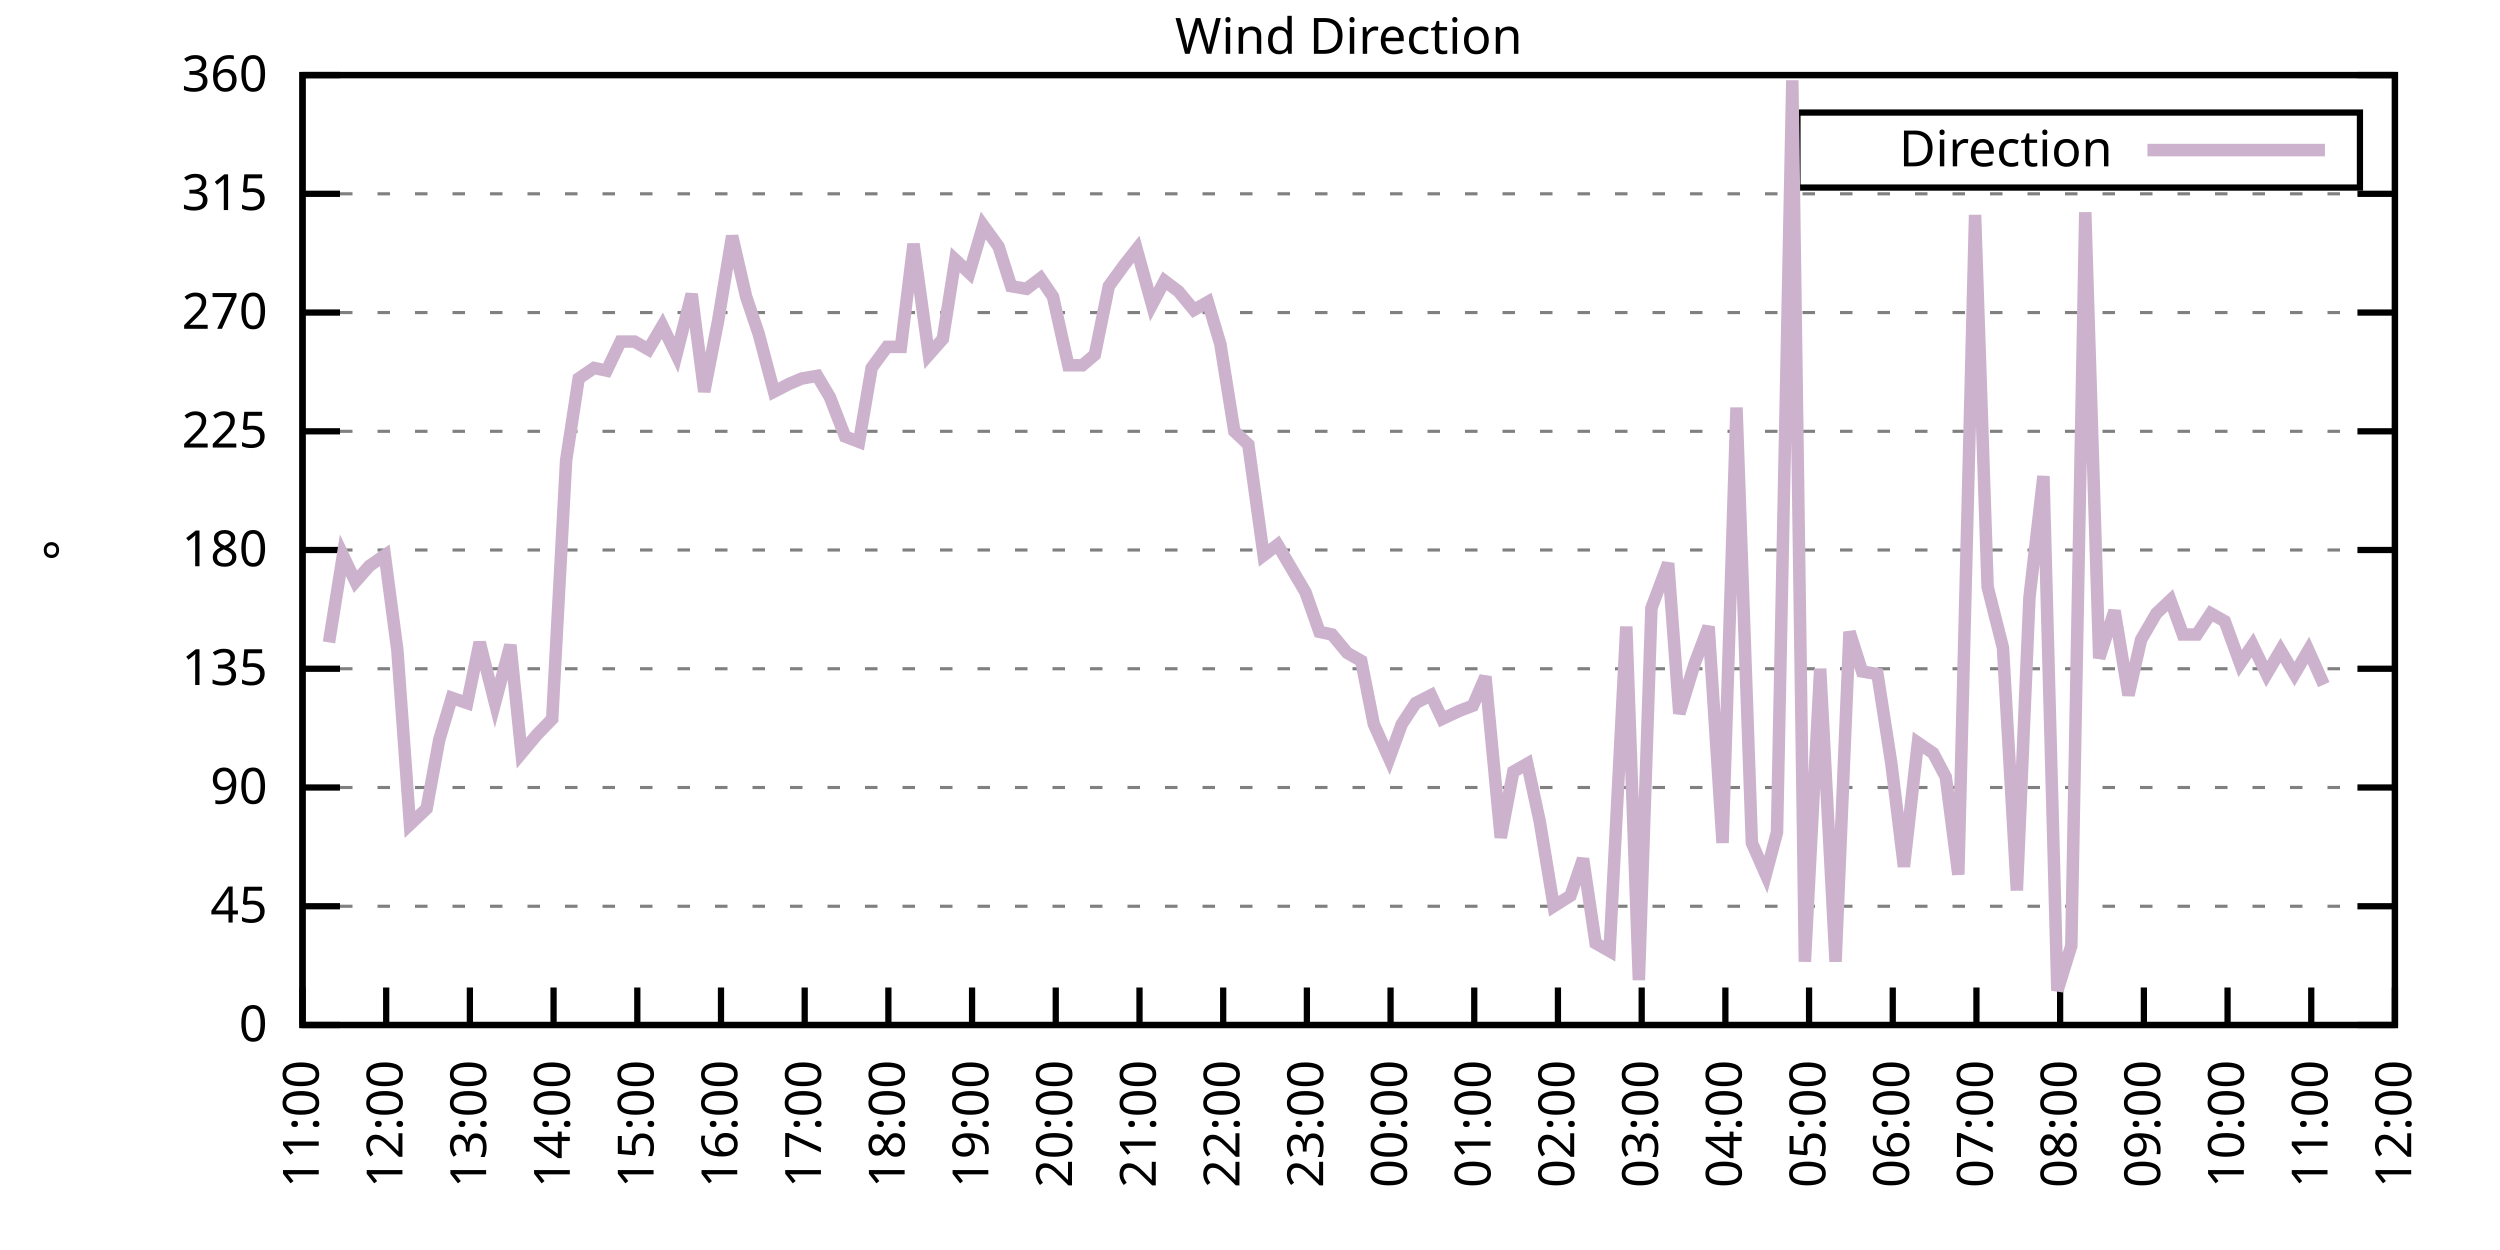
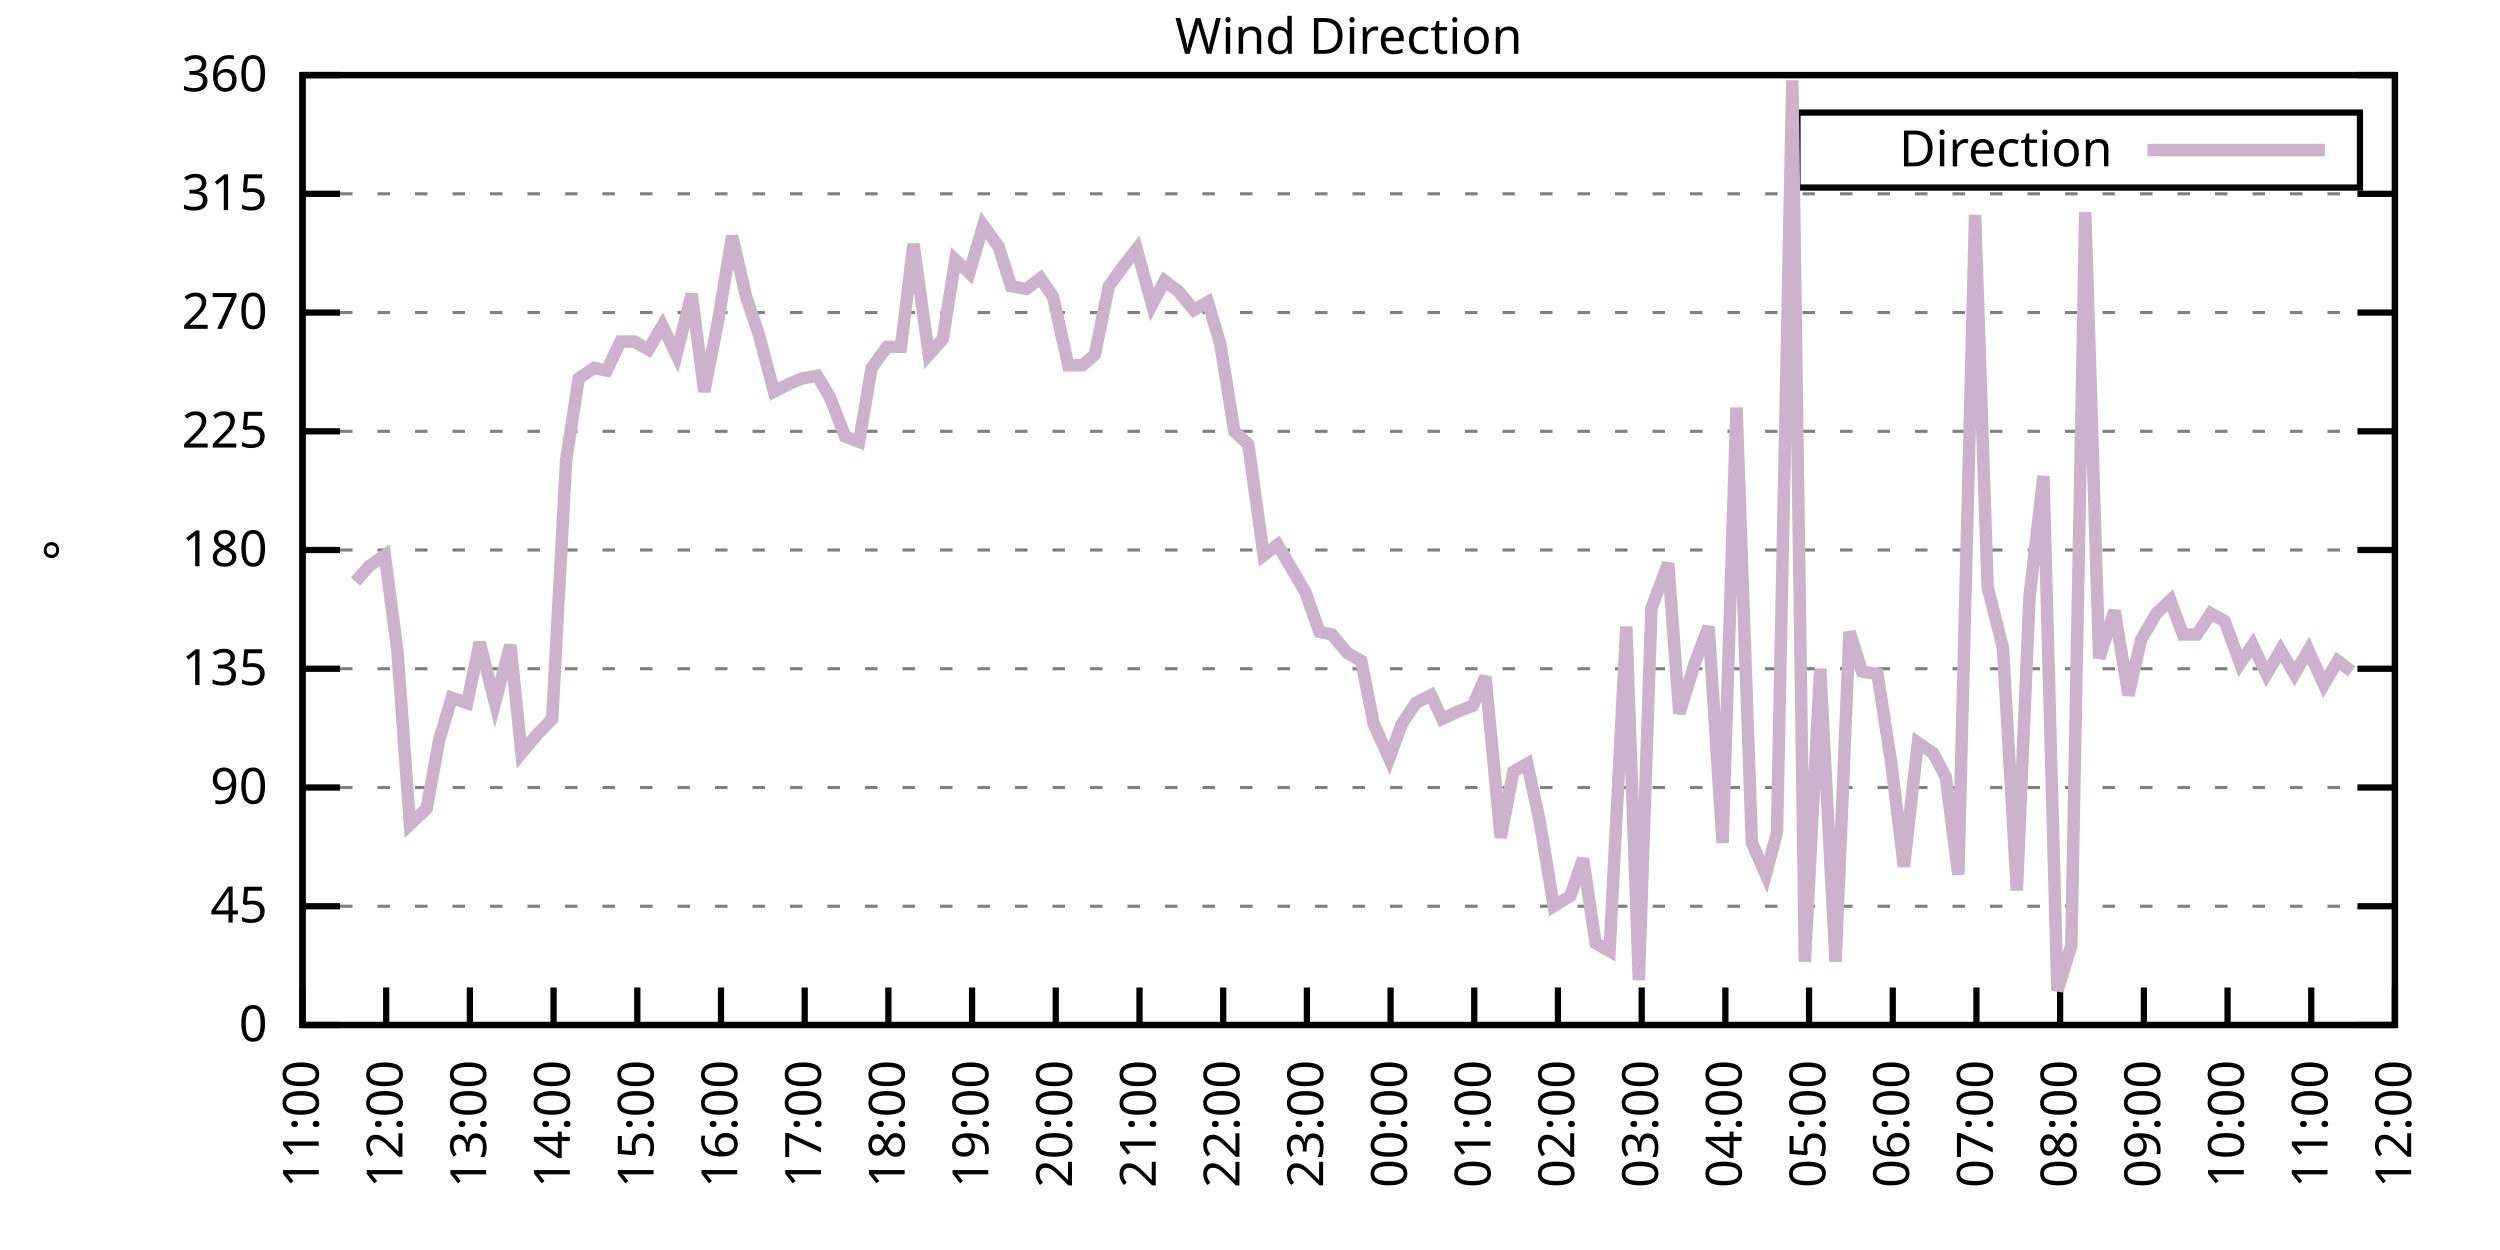
<svg xmlns="http://www.w3.org/2000/svg" xmlns:xlink="http://www.w3.org/1999/xlink" width="400" height="200" viewBox="0 0 400 200">
  <g id="gnuplot_canvas">
    <rect x="0" y="0" width="400" height="200" fill="none" />
    <defs>
      <circle id="gpDot" r="0.5" stroke-width="0.5" stroke="currentColor" />
      <path id="gpPt0" stroke-width="0.333" stroke="currentColor" d="M-1,0 h2 M0,-1 v2" />
      <path id="gpPt1" stroke-width="0.333" stroke="currentColor" d="M-1,-1 L1,1 M1,-1 L-1,1" />
      <path id="gpPt2" stroke-width="0.333" stroke="currentColor" d="M-1,0 L1,0 M0,-1 L0,1 M-1,-1 L1,1 M-1,1 L1,-1" />
      <rect id="gpPt3" stroke-width="0.333" stroke="currentColor" x="-1" y="-1" width="2" height="2" />
      <rect id="gpPt4" stroke-width="0.333" stroke="currentColor" fill="currentColor" x="-1" y="-1" width="2" height="2" />
      <circle id="gpPt5" stroke-width="0.333" stroke="currentColor" cx="0" cy="0" r="1" />
      <use xlink:href="#gpPt5" id="gpPt6" fill="currentColor" stroke="none" />
      <path id="gpPt7" stroke-width="0.333" stroke="currentColor" d="M0,-1.33 L-1.33,0.67 L1.33,0.67 z" />
      <use xlink:href="#gpPt7" id="gpPt8" fill="currentColor" stroke="none" />
      <use xlink:href="#gpPt7" id="gpPt9" stroke="currentColor" transform="rotate(180)" />
      <use xlink:href="#gpPt9" id="gpPt10" fill="currentColor" stroke="none" />
      <use xlink:href="#gpPt3" id="gpPt11" stroke="currentColor" transform="rotate(45)" />
      <use xlink:href="#gpPt11" id="gpPt12" fill="currentColor" stroke="none" />
      <path id="gpPt13" stroke-width="0.333" stroke="currentColor" d="M0,1.330 L1.265,0.411 L0.782,-1.067 L-0.782,-1.076 L-1.265,0.411 z" />
      <use xlink:href="#gpPt13" id="gpPt14" fill="currentColor" stroke="none" />
      <filter id="textbox" filterUnits="objectBoundingBox" x="0" y="0" height="1" width="1">
        <feFlood flood-color="white" flood-opacity="1" result="bgnd" />
        <feComposite in="SourceGraphic" in2="bgnd" operator="atop" />
      </filter>
      <filter id="greybox" filterUnits="objectBoundingBox" x="0" y="0" height="1" width="1">
        <feFlood flood-color="lightgrey" flood-opacity="1" result="grey" />
        <feComposite in="SourceGraphic" in2="grey" operator="atop" />
      </filter>
    </defs>
    <g fill="none" color="white" stroke="currentColor" stroke-width="1.00" stroke-linecap="butt" stroke-linejoin="miter">
</g>
    <g fill="none" color="black" stroke="currentColor" stroke-width="1.00" stroke-linecap="butt" stroke-linejoin="miter">
      <g stroke="none" shape-rendering="crispEdges">
        <polygon fill="rgb(255, 255, 255)" points="48.40,164.00 383.18,164.00 383.18,12.02 48.40,12.02 " />
      </g>
    </g>
    <g fill="none" color="black" stroke="currentColor" stroke-width="1.00" stroke-linecap="butt" stroke-linejoin="miter">
</g>
    <g fill="none" color="black" stroke="black" stroke-width="0.50" stroke-linecap="butt" stroke-linejoin="miter">
</g>
    <g fill="none" color="gray" stroke="currentColor" stroke-width="0.50" stroke-linecap="butt" stroke-linejoin="miter">
      <path stroke="gray" stroke-dasharray="2,4" class="gridline" d="M48.40,164.00 L383.19,164.00  " />
    </g>
    <g fill="none" color="gray" stroke="gray" stroke-width="1.00" stroke-linecap="butt" stroke-linejoin="miter">
</g>
    <g fill="none" color="black" stroke="currentColor" stroke-width="1.00" stroke-linecap="butt" stroke-linejoin="miter">
      <path stroke="black" d="M48.40,164.00 L54.40,164.00 M383.19,164.00 L377.19,164.00  " />
      <g transform="translate(42.80,166.60)" stroke="none" fill="black" font-family="Sans" font-size="8.00" text-anchor="end">
        <text>
          <tspan font-family="Sans"> 0</tspan>
        </text>
      </g>
    </g>
    <g fill="none" color="black" stroke="currentColor" stroke-width="1.00" stroke-linecap="butt" stroke-linejoin="miter">
</g>
    <g fill="none" color="black" stroke="black" stroke-width="0.50" stroke-linecap="butt" stroke-linejoin="miter">
</g>
    <g fill="none" color="gray" stroke="currentColor" stroke-width="0.50" stroke-linecap="butt" stroke-linejoin="miter">
      <path stroke="gray" stroke-dasharray="2,4" class="gridline" d="M48.40,145.00 L383.19,145.00  " />
    </g>
    <g fill="none" color="gray" stroke="gray" stroke-width="1.00" stroke-linecap="butt" stroke-linejoin="miter">
</g>
    <g fill="none" color="black" stroke="currentColor" stroke-width="1.00" stroke-linecap="butt" stroke-linejoin="miter">
      <path stroke="black" d="M48.40,145.00 L54.40,145.00 M383.19,145.00 L377.19,145.00  " />
      <g transform="translate(42.80,147.60)" stroke="none" fill="black" font-family="Sans" font-size="8.00" text-anchor="end">
        <text>
          <tspan font-family="Sans"> 45</tspan>
        </text>
      </g>
    </g>
    <g fill="none" color="black" stroke="currentColor" stroke-width="1.00" stroke-linecap="butt" stroke-linejoin="miter">
</g>
    <g fill="none" color="black" stroke="black" stroke-width="0.50" stroke-linecap="butt" stroke-linejoin="miter">
</g>
    <g fill="none" color="gray" stroke="currentColor" stroke-width="0.50" stroke-linecap="butt" stroke-linejoin="miter">
      <path stroke="gray" stroke-dasharray="2,4" class="gridline" d="M48.40,126.00 L383.19,126.00  " />
    </g>
    <g fill="none" color="gray" stroke="gray" stroke-width="1.00" stroke-linecap="butt" stroke-linejoin="miter">
</g>
    <g fill="none" color="black" stroke="currentColor" stroke-width="1.00" stroke-linecap="butt" stroke-linejoin="miter">
      <path stroke="black" d="M48.40,126.00 L54.40,126.00 M383.19,126.00 L377.19,126.00  " />
      <g transform="translate(42.80,128.60)" stroke="none" fill="black" font-family="Sans" font-size="8.00" text-anchor="end">
        <text>
          <tspan font-family="Sans"> 90</tspan>
        </text>
      </g>
    </g>
    <g fill="none" color="black" stroke="currentColor" stroke-width="1.00" stroke-linecap="butt" stroke-linejoin="miter">
</g>
    <g fill="none" color="black" stroke="black" stroke-width="0.50" stroke-linecap="butt" stroke-linejoin="miter">
</g>
    <g fill="none" color="gray" stroke="currentColor" stroke-width="0.50" stroke-linecap="butt" stroke-linejoin="miter">
      <path stroke="gray" stroke-dasharray="2,4" class="gridline" d="M48.40,107.00 L383.19,107.00  " />
    </g>
    <g fill="none" color="gray" stroke="gray" stroke-width="1.00" stroke-linecap="butt" stroke-linejoin="miter">
</g>
    <g fill="none" color="black" stroke="currentColor" stroke-width="1.00" stroke-linecap="butt" stroke-linejoin="miter">
      <path stroke="black" d="M48.40,107.00 L54.40,107.00 M383.19,107.00 L377.19,107.00  " />
      <g transform="translate(42.80,109.60)" stroke="none" fill="black" font-family="Sans" font-size="8.00" text-anchor="end">
        <text>
          <tspan font-family="Sans"> 135</tspan>
        </text>
      </g>
    </g>
    <g fill="none" color="black" stroke="currentColor" stroke-width="1.00" stroke-linecap="butt" stroke-linejoin="miter">
</g>
    <g fill="none" color="black" stroke="black" stroke-width="0.50" stroke-linecap="butt" stroke-linejoin="miter">
</g>
    <g fill="none" color="gray" stroke="currentColor" stroke-width="0.50" stroke-linecap="butt" stroke-linejoin="miter">
      <path stroke="gray" stroke-dasharray="2,4" class="gridline" d="M48.40,88.00 L383.19,88.00  " />
    </g>
    <g fill="none" color="gray" stroke="gray" stroke-width="1.00" stroke-linecap="butt" stroke-linejoin="miter">
</g>
    <g fill="none" color="black" stroke="currentColor" stroke-width="1.00" stroke-linecap="butt" stroke-linejoin="miter">
      <path stroke="black" d="M48.40,88.00 L54.40,88.00 M383.19,88.00 L377.19,88.00  " />
      <g transform="translate(42.80,90.60)" stroke="none" fill="black" font-family="Sans" font-size="8.00" text-anchor="end">
        <text>
          <tspan font-family="Sans"> 180</tspan>
        </text>
      </g>
    </g>
    <g fill="none" color="black" stroke="currentColor" stroke-width="1.00" stroke-linecap="butt" stroke-linejoin="miter">
</g>
    <g fill="none" color="black" stroke="black" stroke-width="0.50" stroke-linecap="butt" stroke-linejoin="miter">
</g>
    <g fill="none" color="gray" stroke="currentColor" stroke-width="0.50" stroke-linecap="butt" stroke-linejoin="miter">
      <path stroke="gray" stroke-dasharray="2,4" class="gridline" d="M48.40,69.01 L383.19,69.01  " />
    </g>
    <g fill="none" color="gray" stroke="gray" stroke-width="1.00" stroke-linecap="butt" stroke-linejoin="miter">
</g>
    <g fill="none" color="black" stroke="currentColor" stroke-width="1.00" stroke-linecap="butt" stroke-linejoin="miter">
      <path stroke="black" d="M48.40,69.01 L54.40,69.01 M383.19,69.01 L377.19,69.01  " />
      <g transform="translate(42.80,71.61)" stroke="none" fill="black" font-family="Sans" font-size="8.00" text-anchor="end">
        <text>
          <tspan font-family="Sans"> 225</tspan>
        </text>
      </g>
    </g>
    <g fill="none" color="black" stroke="currentColor" stroke-width="1.00" stroke-linecap="butt" stroke-linejoin="miter">
</g>
    <g fill="none" color="black" stroke="black" stroke-width="0.50" stroke-linecap="butt" stroke-linejoin="miter">
</g>
    <g fill="none" color="gray" stroke="currentColor" stroke-width="0.50" stroke-linecap="butt" stroke-linejoin="miter">
      <path stroke="gray" stroke-dasharray="2,4" class="gridline" d="M48.40,50.01 L383.19,50.01  " />
    </g>
    <g fill="none" color="gray" stroke="gray" stroke-width="1.00" stroke-linecap="butt" stroke-linejoin="miter">
</g>
    <g fill="none" color="black" stroke="currentColor" stroke-width="1.00" stroke-linecap="butt" stroke-linejoin="miter">
      <path stroke="black" d="M48.40,50.01 L54.40,50.01 M383.19,50.01 L377.19,50.01  " />
      <g transform="translate(42.80,52.61)" stroke="none" fill="black" font-family="Sans" font-size="8.00" text-anchor="end">
        <text>
          <tspan font-family="Sans"> 270</tspan>
        </text>
      </g>
    </g>
    <g fill="none" color="black" stroke="currentColor" stroke-width="1.00" stroke-linecap="butt" stroke-linejoin="miter">
</g>
    <g fill="none" color="black" stroke="black" stroke-width="0.50" stroke-linecap="butt" stroke-linejoin="miter">
</g>
    <g fill="none" color="gray" stroke="currentColor" stroke-width="0.50" stroke-linecap="butt" stroke-linejoin="miter">
      <path stroke="gray" stroke-dasharray="2,4" class="gridline" d="M48.40,31.01 L383.19,31.01  " />
    </g>
    <g fill="none" color="gray" stroke="gray" stroke-width="1.00" stroke-linecap="butt" stroke-linejoin="miter">
</g>
    <g fill="none" color="black" stroke="currentColor" stroke-width="1.00" stroke-linecap="butt" stroke-linejoin="miter">
      <path stroke="black" d="M48.40,31.01 L54.40,31.01 M383.19,31.01 L377.19,31.01  " />
      <g transform="translate(42.80,33.61)" stroke="none" fill="black" font-family="Sans" font-size="8.00" text-anchor="end">
        <text>
          <tspan font-family="Sans"> 315</tspan>
        </text>
      </g>
    </g>
    <g fill="none" color="black" stroke="currentColor" stroke-width="1.00" stroke-linecap="butt" stroke-linejoin="miter">
</g>
    <g fill="none" color="black" stroke="black" stroke-width="0.50" stroke-linecap="butt" stroke-linejoin="miter">
</g>
    <g fill="none" color="gray" stroke="currentColor" stroke-width="0.50" stroke-linecap="butt" stroke-linejoin="miter">
      <path stroke="gray" stroke-dasharray="2,4" class="gridline" d="M48.40,12.01 L383.19,12.01  " />
    </g>
    <g fill="none" color="gray" stroke="gray" stroke-width="1.00" stroke-linecap="butt" stroke-linejoin="miter">
</g>
    <g fill="none" color="black" stroke="currentColor" stroke-width="1.00" stroke-linecap="butt" stroke-linejoin="miter">
      <path stroke="black" d="M48.40,12.01 L54.40,12.01 M383.19,12.01 L377.19,12.01  " />
      <g transform="translate(42.80,14.61)" stroke="none" fill="black" font-family="Sans" font-size="8.00" text-anchor="end">
        <text>
          <tspan font-family="Sans"> 360</tspan>
        </text>
      </g>
    </g>
    <g fill="none" color="black" stroke="currentColor" stroke-width="1.00" stroke-linecap="butt" stroke-linejoin="miter">
      <path stroke="black" d="M48.40,164.00 L48.40,158.00  " />
      <g transform="translate(51.00,169.60) rotate(270.00)" stroke="none" fill="black" font-family="Sans" font-size="8.00" text-anchor="end">
        <text>
          <tspan font-family="Sans">11:00</tspan>
        </text>
      </g>
    </g>
    <g fill="none" color="black" stroke="currentColor" stroke-width="1.00" stroke-linecap="butt" stroke-linejoin="miter">
      <path stroke="black" d="M61.79,164.00 L61.79,158.00  " />
      <g transform="translate(64.39,169.60) rotate(270.00)" stroke="none" fill="black" font-family="Sans" font-size="8.00" text-anchor="end">
        <text>
          <tspan font-family="Sans">12:00</tspan>
        </text>
      </g>
    </g>
    <g fill="none" color="black" stroke="currentColor" stroke-width="1.00" stroke-linecap="butt" stroke-linejoin="miter">
      <path stroke="black" d="M75.18,164.00 L75.18,158.00  " />
      <g transform="translate(77.78,169.60) rotate(270.00)" stroke="none" fill="black" font-family="Sans" font-size="8.00" text-anchor="end">
        <text>
          <tspan font-family="Sans">13:00</tspan>
        </text>
      </g>
    </g>
    <g fill="none" color="black" stroke="currentColor" stroke-width="1.00" stroke-linecap="butt" stroke-linejoin="miter">
      <path stroke="black" d="M88.57,164.00 L88.57,158.00  " />
      <g transform="translate(91.17,169.60) rotate(270.00)" stroke="none" fill="black" font-family="Sans" font-size="8.00" text-anchor="end">
        <text>
          <tspan font-family="Sans">14:00</tspan>
        </text>
      </g>
    </g>
    <g fill="none" color="black" stroke="currentColor" stroke-width="1.00" stroke-linecap="butt" stroke-linejoin="miter">
      <path stroke="black" d="M101.97,164.00 L101.97,158.00  " />
      <g transform="translate(104.57,169.60) rotate(270.00)" stroke="none" fill="black" font-family="Sans" font-size="8.00" text-anchor="end">
        <text>
          <tspan font-family="Sans">15:00</tspan>
        </text>
      </g>
    </g>
    <g fill="none" color="black" stroke="currentColor" stroke-width="1.00" stroke-linecap="butt" stroke-linejoin="miter">
      <path stroke="black" d="M115.36,164.00 L115.36,158.00  " />
      <g transform="translate(117.96,169.60) rotate(270.00)" stroke="none" fill="black" font-family="Sans" font-size="8.00" text-anchor="end">
        <text>
          <tspan font-family="Sans">16:00</tspan>
        </text>
      </g>
    </g>
    <g fill="none" color="black" stroke="currentColor" stroke-width="1.00" stroke-linecap="butt" stroke-linejoin="miter">
      <path stroke="black" d="M128.75,164.00 L128.75,158.00  " />
      <g transform="translate(131.35,169.60) rotate(270.00)" stroke="none" fill="black" font-family="Sans" font-size="8.00" text-anchor="end">
        <text>
          <tspan font-family="Sans">17:00</tspan>
        </text>
      </g>
    </g>
    <g fill="none" color="black" stroke="currentColor" stroke-width="1.00" stroke-linecap="butt" stroke-linejoin="miter">
      <path stroke="black" d="M142.14,164.00 L142.14,158.00  " />
      <g transform="translate(144.74,169.60) rotate(270.00)" stroke="none" fill="black" font-family="Sans" font-size="8.00" text-anchor="end">
        <text>
          <tspan font-family="Sans">18:00</tspan>
        </text>
      </g>
    </g>
    <g fill="none" color="black" stroke="currentColor" stroke-width="1.00" stroke-linecap="butt" stroke-linejoin="miter">
      <path stroke="black" d="M155.53,164.00 L155.53,158.00  " />
      <g transform="translate(158.13,169.60) rotate(270.00)" stroke="none" fill="black" font-family="Sans" font-size="8.00" text-anchor="end">
        <text>
          <tspan font-family="Sans">19:00</tspan>
        </text>
      </g>
    </g>
    <g fill="none" color="black" stroke="currentColor" stroke-width="1.00" stroke-linecap="butt" stroke-linejoin="miter">
      <path stroke="black" d="M168.92,164.00 L168.92,158.00  " />
      <g transform="translate(171.52,169.60) rotate(270.00)" stroke="none" fill="black" font-family="Sans" font-size="8.00" text-anchor="end">
        <text>
          <tspan font-family="Sans">20:00</tspan>
        </text>
      </g>
    </g>
    <g fill="none" color="black" stroke="currentColor" stroke-width="1.00" stroke-linecap="butt" stroke-linejoin="miter">
      <path stroke="black" d="M182.32,164.00 L182.32,158.00  " />
      <g transform="translate(184.92,169.60) rotate(270.00)" stroke="none" fill="black" font-family="Sans" font-size="8.00" text-anchor="end">
        <text>
          <tspan font-family="Sans">21:00</tspan>
        </text>
      </g>
    </g>
    <g fill="none" color="black" stroke="currentColor" stroke-width="1.00" stroke-linecap="butt" stroke-linejoin="miter">
      <path stroke="black" d="M195.71,164.00 L195.71,158.00  " />
      <g transform="translate(198.31,169.60) rotate(270.00)" stroke="none" fill="black" font-family="Sans" font-size="8.00" text-anchor="end">
        <text>
          <tspan font-family="Sans">22:00</tspan>
        </text>
      </g>
    </g>
    <g fill="none" color="black" stroke="currentColor" stroke-width="1.00" stroke-linecap="butt" stroke-linejoin="miter">
      <path stroke="black" d="M209.10,164.00 L209.10,158.00  " />
      <g transform="translate(211.70,169.60) rotate(270.00)" stroke="none" fill="black" font-family="Sans" font-size="8.00" text-anchor="end">
        <text>
          <tspan font-family="Sans">23:00</tspan>
        </text>
      </g>
    </g>
    <g fill="none" color="black" stroke="currentColor" stroke-width="1.00" stroke-linecap="butt" stroke-linejoin="miter">
      <path stroke="black" d="M222.49,164.00 L222.49,158.00  " />
      <g transform="translate(225.09,169.60) rotate(270.00)" stroke="none" fill="black" font-family="Sans" font-size="8.00" text-anchor="end">
        <text>
          <tspan font-family="Sans">00:00</tspan>
        </text>
      </g>
    </g>
    <g fill="none" color="black" stroke="currentColor" stroke-width="1.00" stroke-linecap="butt" stroke-linejoin="miter">
      <path stroke="black" d="M235.88,164.00 L235.88,158.00  " />
      <g transform="translate(238.48,169.60) rotate(270.00)" stroke="none" fill="black" font-family="Sans" font-size="8.00" text-anchor="end">
        <text>
          <tspan font-family="Sans">01:00</tspan>
        </text>
      </g>
    </g>
    <g fill="none" color="black" stroke="currentColor" stroke-width="1.00" stroke-linecap="butt" stroke-linejoin="miter">
      <path stroke="black" d="M249.27,164.00 L249.27,158.00  " />
      <g transform="translate(251.87,169.60) rotate(270.00)" stroke="none" fill="black" font-family="Sans" font-size="8.00" text-anchor="end">
        <text>
          <tspan font-family="Sans">02:00</tspan>
        </text>
      </g>
    </g>
    <g fill="none" color="black" stroke="currentColor" stroke-width="1.00" stroke-linecap="butt" stroke-linejoin="miter">
      <path stroke="black" d="M262.67,164.00 L262.67,158.00  " />
      <g transform="translate(265.27,169.60) rotate(270.00)" stroke="none" fill="black" font-family="Sans" font-size="8.00" text-anchor="end">
        <text>
          <tspan font-family="Sans">03:00</tspan>
        </text>
      </g>
    </g>
    <g fill="none" color="black" stroke="currentColor" stroke-width="1.00" stroke-linecap="butt" stroke-linejoin="miter">
      <path stroke="black" d="M276.06,164.00 L276.06,158.00  " />
      <g transform="translate(278.66,169.60) rotate(270.00)" stroke="none" fill="black" font-family="Sans" font-size="8.00" text-anchor="end">
        <text>
          <tspan font-family="Sans">04:00</tspan>
        </text>
      </g>
    </g>
    <g fill="none" color="black" stroke="currentColor" stroke-width="1.00" stroke-linecap="butt" stroke-linejoin="miter">
      <path stroke="black" d="M289.45,164.00 L289.45,158.00  " />
      <g transform="translate(292.05,169.60) rotate(270.00)" stroke="none" fill="black" font-family="Sans" font-size="8.00" text-anchor="end">
        <text>
          <tspan font-family="Sans">05:00</tspan>
        </text>
      </g>
    </g>
    <g fill="none" color="black" stroke="currentColor" stroke-width="1.00" stroke-linecap="butt" stroke-linejoin="miter">
      <path stroke="black" d="M302.84,164.00 L302.84,158.00  " />
      <g transform="translate(305.44,169.60) rotate(270.00)" stroke="none" fill="black" font-family="Sans" font-size="8.00" text-anchor="end">
        <text>
          <tspan font-family="Sans">06:00</tspan>
        </text>
      </g>
    </g>
    <g fill="none" color="black" stroke="currentColor" stroke-width="1.00" stroke-linecap="butt" stroke-linejoin="miter">
      <path stroke="black" d="M316.23,164.00 L316.23,158.00  " />
      <g transform="translate(318.83,169.60) rotate(270.00)" stroke="none" fill="black" font-family="Sans" font-size="8.00" text-anchor="end">
        <text>
          <tspan font-family="Sans">07:00</tspan>
        </text>
      </g>
    </g>
    <g fill="none" color="black" stroke="currentColor" stroke-width="1.00" stroke-linecap="butt" stroke-linejoin="miter">
      <path stroke="black" d="M329.62,164.00 L329.62,158.00  " />
      <g transform="translate(332.22,169.60) rotate(270.00)" stroke="none" fill="black" font-family="Sans" font-size="8.00" text-anchor="end">
        <text>
          <tspan font-family="Sans">08:00</tspan>
        </text>
      </g>
    </g>
    <g fill="none" color="black" stroke="currentColor" stroke-width="1.00" stroke-linecap="butt" stroke-linejoin="miter">
      <path stroke="black" d="M343.02,164.00 L343.02,158.00  " />
      <g transform="translate(345.62,169.60) rotate(270.00)" stroke="none" fill="black" font-family="Sans" font-size="8.00" text-anchor="end">
        <text>
          <tspan font-family="Sans">09:00</tspan>
        </text>
      </g>
    </g>
    <g fill="none" color="black" stroke="currentColor" stroke-width="1.00" stroke-linecap="butt" stroke-linejoin="miter">
      <path stroke="black" d="M356.41,164.00 L356.41,158.00  " />
      <g transform="translate(359.01,169.60) rotate(270.00)" stroke="none" fill="black" font-family="Sans" font-size="8.00" text-anchor="end">
        <text>
          <tspan font-family="Sans">10:00</tspan>
        </text>
      </g>
    </g>
    <g fill="none" color="black" stroke="currentColor" stroke-width="1.00" stroke-linecap="butt" stroke-linejoin="miter">
      <path stroke="black" d="M369.80,164.00 L369.80,158.00  " />
      <g transform="translate(372.40,169.60) rotate(270.00)" stroke="none" fill="black" font-family="Sans" font-size="8.00" text-anchor="end">
        <text>
          <tspan font-family="Sans">11:00</tspan>
        </text>
      </g>
    </g>
    <g fill="none" color="black" stroke="currentColor" stroke-width="1.00" stroke-linecap="butt" stroke-linejoin="miter">
      <path stroke="black" d="M383.19,164.00 L383.19,158.00  " />
      <g transform="translate(385.79,169.60) rotate(270.00)" stroke="none" fill="black" font-family="Sans" font-size="8.00" text-anchor="end">
        <text>
          <tspan font-family="Sans">12:00</tspan>
        </text>
      </g>
    </g>
    <g fill="none" color="black" stroke="currentColor" stroke-width="1.00" stroke-linecap="butt" stroke-linejoin="miter">
</g>
    <g fill="none" color="black" stroke="currentColor" stroke-width="1.00" stroke-linecap="butt" stroke-linejoin="miter">
      <path stroke="black" d="M48.40,12.01 L48.40,164.00 L383.19,164.00 L383.19,12.01 L48.40,12.01 Z  " />
    </g>
    <g fill="none" color="black" stroke="currentColor" stroke-width="1.00" stroke-linecap="butt" stroke-linejoin="miter">
</g>
    <g fill="none" color="black" stroke="currentColor" stroke-width="1.00" stroke-linecap="butt" stroke-linejoin="miter">
      <path stroke="black" d="M287.59,30.01 L287.59,18.01 L377.59,18.01 L377.59,30.01 L287.59,30.01 Z  " />
    </g>
    <g id="Wind_direction_plot_1">
      <g fill="none" color="white" stroke="black" stroke-width="2.00" stroke-linecap="butt" stroke-linejoin="miter">
</g>
      <g fill="none" color="black" stroke="currentColor" stroke-width="2.00" stroke-linecap="butt" stroke-linejoin="miter">
        <g transform="translate(337.99,26.61)" stroke="none" fill="black" font-family="Sans" font-size="8.00" text-anchor="end">
          <text>
            <tspan font-family="Sans">Direction</tspan>
          </text>
        </g>
      </g>
      <g fill="none" color="black" stroke="currentColor" stroke-width="2.00" stroke-linecap="butt" stroke-linejoin="miter">
-         <path stroke="rgb(204, 178, 204)" d="M343.59,24.01 L371.99,24.01 M52.64,102.78 L54.87,88.85 L56.88,93.07 L59.11,90.54 L61.57,88.85 L63.58,104.05   L65.59,131.91 L68.26,129.38 L70.27,118.40 L72.28,111.65 L74.74,112.49 L76.75,102.78 L79.20,112.49 L81.66,103.20   L83.44,120.51 L85.90,117.56 L88.35,115.03 L90.58,73.65 L92.59,60.56 L95.05,58.87 L97.06,59.30 L99.29,54.65   L101.52,54.65 L103.75,55.92 L105.98,52.12 L108.22,56.76 L110.67,47.05 L112.68,62.67 L114.91,51.27 L117.14,37.76   L119.38,47.47 L121.38,53.39 L123.84,62.67 L126.29,61.41 L128.30,60.56 L130.76,60.14 L132.77,63.52 L135.22,69.85   L137.45,70.70 L139.46,58.87 L141.92,55.50 L144.15,55.50 L146.16,39.03 L148.61,56.76 L150.85,54.23 L152.85,41.56   L155.09,43.67 L157.32,36.08 L159.77,39.45 L161.78,45.79 L164.24,46.21 L166.47,44.52 L168.48,47.47 L170.93,58.45   L173.17,58.45 L175.17,56.76 L177.41,45.79 L179.86,42.41 L181.87,39.87 L184.32,48.74 L186.33,44.94 L188.57,46.63   L191.02,49.59 L193.25,48.32 L195.26,55.07 L197.49,69.01 L199.73,71.12 L202.18,88.85 L204.41,87.16 L206.64,90.96   L208.88,94.76 L211.11,101.09 L213.12,101.52 L215.57,104.47 L217.80,105.74 L219.81,115.87 L222.27,121.36 L224.28,115.87   L226.51,112.49 L228.96,111.23 L230.75,115.03 L233.43,113.76 L235.66,112.91 L237.67,108.27 L240.12,134.02 L242.13,123.47   L244.36,122.20 L246.37,131.49 L248.60,145.00 L251.28,143.31 L253.29,137.40 L255.30,150.91 L257.53,152.18 L260.21,100.25   L262.22,156.82 L264.23,97.29 L266.91,90.12 L268.69,114.18 L271.15,106.16 L273.38,100.25 L275.61,134.87 L277.84,65.21   L280.30,134.87 L282.53,139.93 L284.32,133.18 L286.77,12.85 L288.78,153.87 L291.23,107.00 L293.69,153.87 L295.92,101.09   L297.93,107.43 L300.39,107.85 L302.62,122.20 L304.63,138.67 L306.86,118.83 L309.31,120.51 L311.32,124.31 L313.33,139.93   L316.01,34.39 L318.02,93.92 L320.47,103.63 L322.70,142.47 L324.71,95.60 L326.95,76.18 L329.18,158.51 L331.41,151.33   L333.64,33.96 L335.87,105.31 L338.33,97.72 L340.56,111.23 L342.57,102.36 L345.02,98.14 L347.26,96.03 L349.26,101.52   L351.50,101.52 L353.73,98.14 L355.96,99.40 L358.42,106.16 L360.42,103.20 L362.66,107.85 L364.89,104.05 L367.12,107.85   L369.35,104.05 L371.81,109.54  " />
+         <path stroke="rgb(204, 178, 204)" d="M343.59,24.01 L371.99,24.01 M56.88,93.07 L59.11,90.54 L61.57,88.85 L63.58,104.05 L65.59,131.91 L68.26,129.38   L70.27,118.40 L72.28,111.65 L74.74,112.49 L76.75,102.78 L79.20,112.49 L81.66,103.20 L83.44,120.51 L85.90,117.56   L88.35,115.03 L90.58,73.65 L92.59,60.56 L95.05,58.87 L97.06,59.30 L99.29,54.65 L101.52,54.65 L103.75,55.92   L105.98,52.12 L108.22,56.76 L110.67,47.05 L112.68,62.67 L114.91,51.27 L117.14,37.76 L119.38,47.47 L121.38,53.39   L123.84,62.67 L126.29,61.41 L128.30,60.56 L130.76,60.14 L132.77,63.52 L135.22,69.85 L137.45,70.70 L139.46,58.87   L141.92,55.50 L144.15,55.50 L146.16,39.03 L148.61,56.76 L150.85,54.23 L152.85,41.56 L155.09,43.67 L157.32,36.08   L159.77,39.45 L161.78,45.79 L164.24,46.21 L166.47,44.52 L168.48,47.47 L170.93,58.45 L173.17,58.45 L175.17,56.76   L177.41,45.79 L179.86,42.41 L181.87,39.87 L184.32,48.74 L186.33,44.94 L188.57,46.63 L191.02,49.59 L193.25,48.32   L195.26,55.07 L197.49,69.01 L199.73,71.12 L202.18,88.85 L204.41,87.16 L206.64,90.96 L208.88,94.76 L211.11,101.09   L213.12,101.52 L215.57,104.47 L217.80,105.74 L219.81,115.87 L222.27,121.36 L224.28,115.87 L226.51,112.49 L228.96,111.23   L230.75,115.03 L233.43,113.76 L235.66,112.91 L237.67,108.27 L240.12,134.02 L242.13,123.47 L244.36,122.20 L246.37,131.49   L248.60,145.00 L251.28,143.31 L253.29,137.40 L255.30,150.91 L257.53,152.18 L260.21,100.25 L262.22,156.82 L264.23,97.29   L266.91,90.12 L268.69,114.18 L271.15,106.16 L273.38,100.25 L275.61,134.87 L277.84,65.21 L280.30,134.87 L282.53,139.93   L284.32,133.18 L286.77,12.85 L288.78,153.87 L291.23,107.00 L293.69,153.87 L295.92,101.09 L297.93,107.43 L300.39,107.85   L302.62,122.20 L304.63,138.67 L306.86,118.83 L309.31,120.51 L311.32,124.31 L313.33,139.93 L316.01,34.39 L318.02,93.92   L320.47,103.63 L322.70,142.47 L324.71,95.60 L326.95,76.18 L329.18,158.51 L331.41,151.33 L333.64,33.96 L335.87,105.31   L338.33,97.72 L340.56,111.23 L342.57,102.36 L345.02,98.14 L347.26,96.03 L349.26,101.52 L351.50,101.52 L353.73,98.14   L355.96,99.40 L358.42,106.16 L360.42,103.20 L362.66,107.85 L364.89,104.05 L367.12,107.85 L369.35,104.05 L371.81,109.54   L374.04,105.74 L376.27,107.43  " />
      </g>
    </g>
    <g fill="none" color="black" stroke="currentColor" stroke-width="2.00" stroke-linecap="butt" stroke-linejoin="miter">
</g>
    <g fill="none" color="black" stroke="black" stroke-width="1.00" stroke-linecap="butt" stroke-linejoin="miter">
</g>
    <g fill="none" color="black" stroke="currentColor" stroke-width="1.00" stroke-linecap="butt" stroke-linejoin="miter">
      <path stroke="black" d="M48.40,12.01 L48.40,164.00 L383.19,164.00 L383.19,12.01 L48.40,12.01 Z  " />
      <g transform="translate(12.80,88.01) rotate(270.00)" stroke="none" fill="black" font-family="Sans" font-size="8.00" text-anchor="middle">
        <text>
          <tspan font-family="Sans">°</tspan>
        </text>
      </g>
    </g>
    <g fill="none" color="black" stroke="currentColor" stroke-width="1.00" stroke-linecap="butt" stroke-linejoin="miter">
</g>
    <g fill="none" color="black" stroke="currentColor" stroke-width="1.00" stroke-linecap="butt" stroke-linejoin="miter">
      <g transform="translate(215.79,8.61)" stroke="none" fill="black" font-family="Sans" font-size="8.00" text-anchor="middle">
        <text>
          <tspan font-family="Sans">Wind Direction</tspan>
        </text>
      </g>
    </g>
    <g fill="none" color="black" stroke="currentColor" stroke-width="1.00" stroke-linecap="butt" stroke-linejoin="miter">
</g>
  </g>
</svg>
